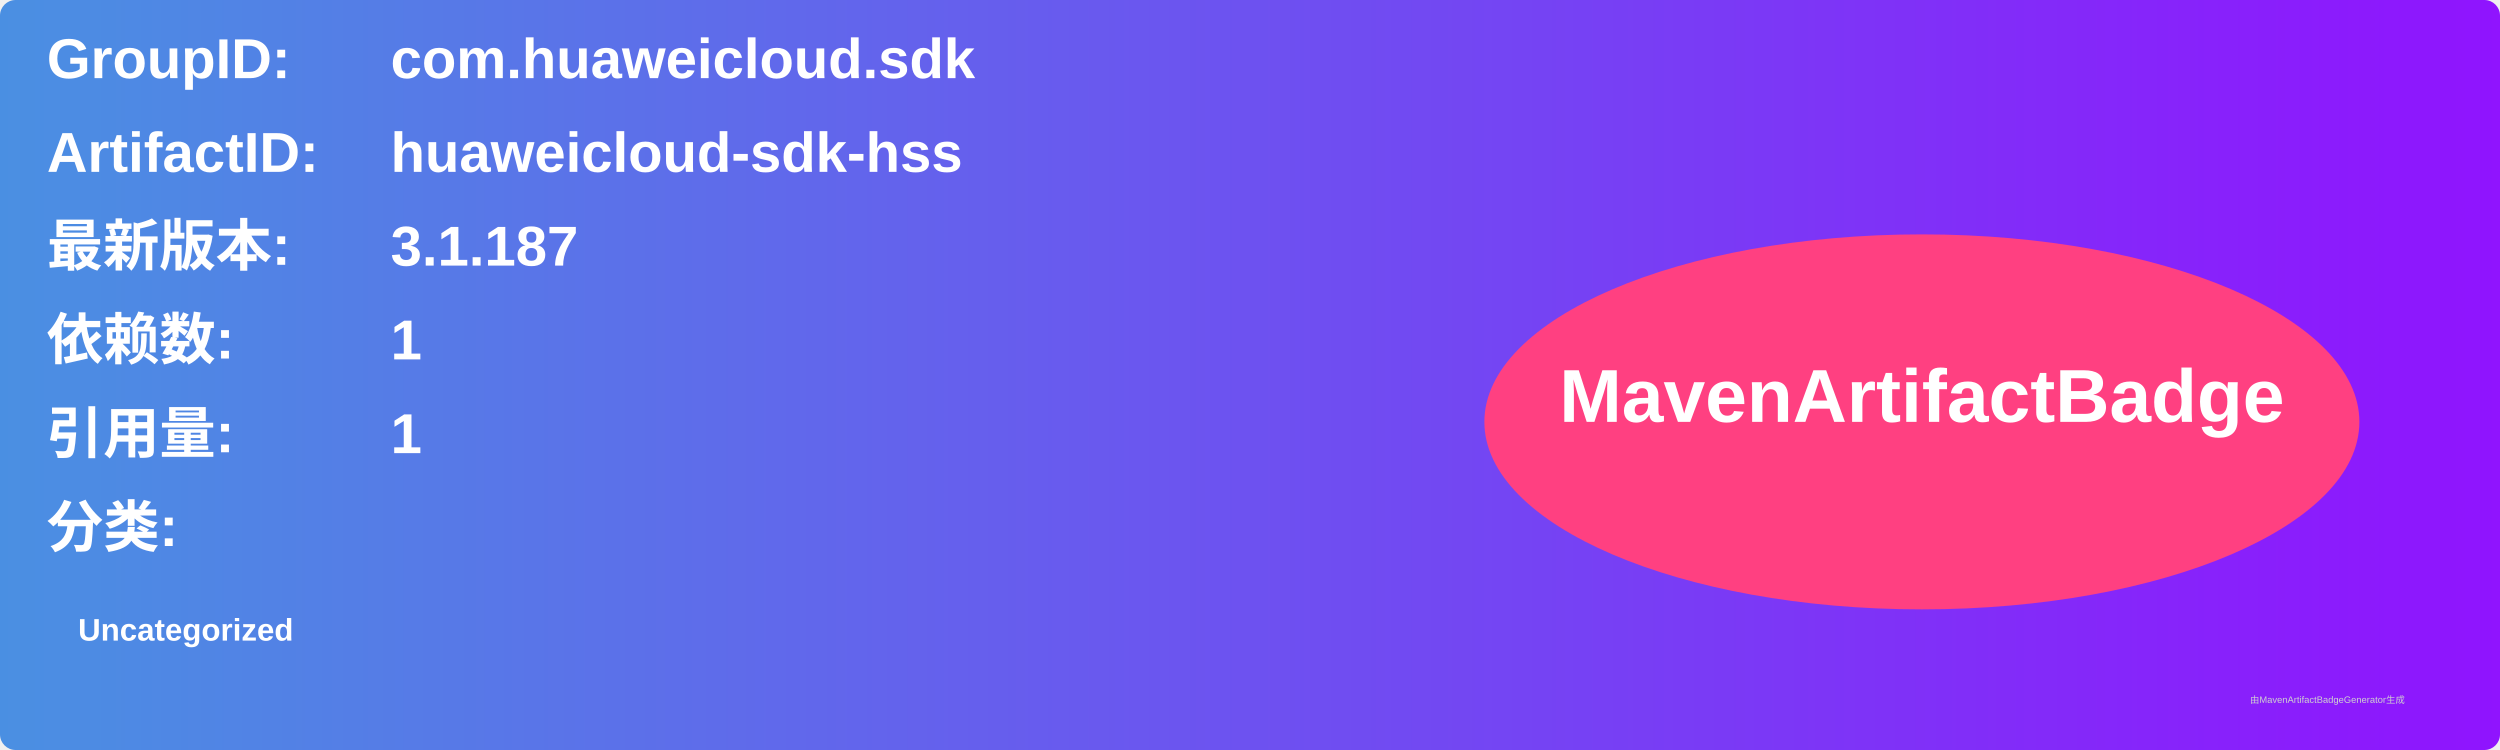
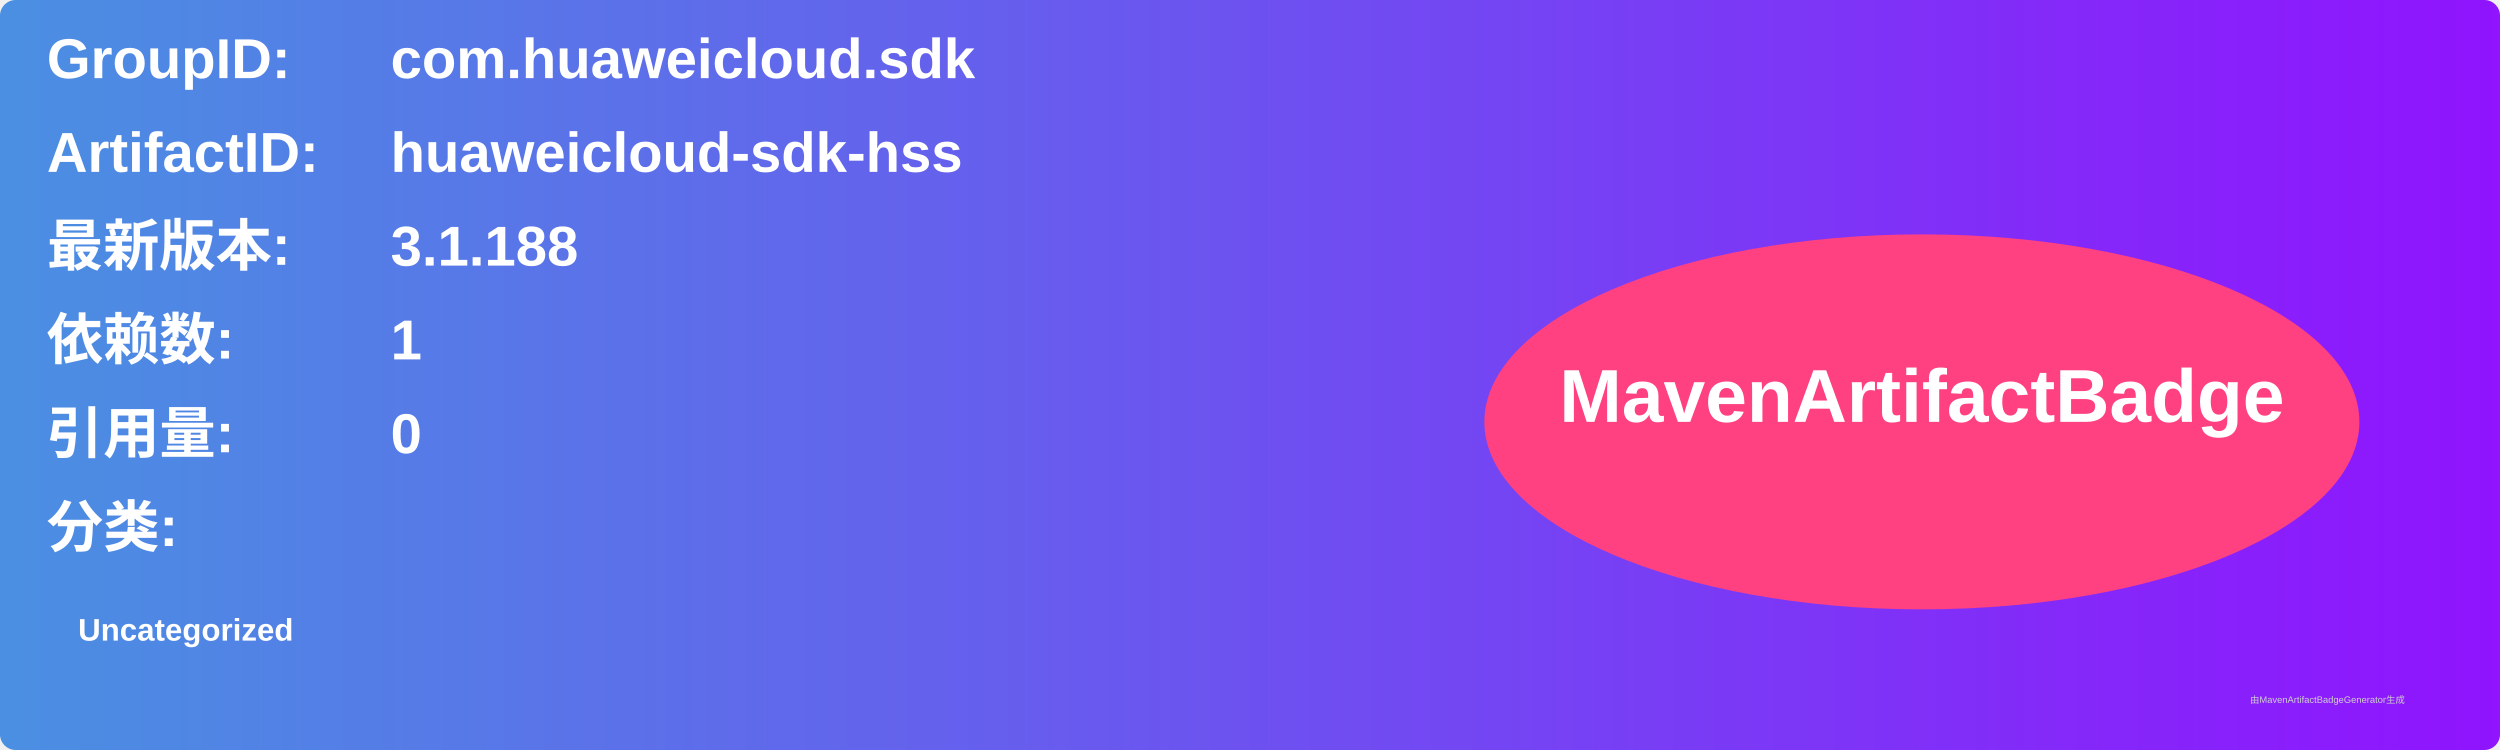
<svg xmlns="http://www.w3.org/2000/svg" width="800" height="240" viewBox="0 0 800 240">
  <linearGradient id="grad" x1="0%" y1="0%" x2="100%" y2="0%">
    <stop offset="0%" stop-color="#4a90e2" />
    <stop offset="100%" stop-color="#9013fe" />
  </linearGradient>
  <rect width="100%" height="100%" rx="5" ry="5" fill="url(#grad)" />
  <g transform="translate(15, 15)">
    <text x="0" y="10" font-family="Arial" font-size="18" fill="white" font-weight="bold" width="260">GroupID:</text>
    <text x="110" y="10" font-family="Arial" font-size="18" fill="white" font-weight="bold" width="460">com.huaweicloud.sdk</text>
    <text x="0" y="40" font-family="Arial" font-size="18" fill="white" font-weight="bold" width="260">ArtifactID:</text>
    <text x="110" y="40" font-family="Arial" font-size="18" fill="white" font-weight="bold" width="460">huaweicloud-sdk-hss</text>
    <text x="0" y="70" font-family="Arial" font-size="18" fill="white" font-weight="bold">最新版本:</text>
    <text x="110" y="70" font-family="Arial" font-size="18" fill="white" font-weight="bold">
-       <tspan font-weight="bold">3.1.187</tspan>
+       <tspan font-weight="bold">3.1.188</tspan>
    </text>
    <text x="0" y="100" font-family="Arial" font-size="18" fill="white" font-weight="bold">依赖数: </text>
    <text x="110" y="100" font-family="Arial" font-size="18" fill="white">
      <tspan font-weight="bold">1</tspan>
    </text>
    <text x="0" y="130" font-family="Arial" font-size="18" fill="white" font-weight="bold">引用量: </text>
    <text x="110" y="130" font-family="Arial" font-size="18" fill="white">
-       <tspan font-weight="bold">1</tspan>
+       <tspan font-weight="bold">0</tspan>
    </text>
    <text x="0" y="160" font-family="Arial" font-size="18" fill="white" font-weight="bold">分类:</text>
    <text x="10" y="190" font-family="Arial" font-size="10" fill="white">
      <tspan font-weight="bold">Uncategorized</tspan>
    </text>
    <ellipse cx="600" cy="120" rx="140" ry="60" fill="#ff4081" />
    <text x="600" y="120" text-anchor="middle" font-family="Arial" font-size="24" fill="white" font-weight="bold">MavenArtifactBadge</text>
  </g>
  <text x="720" y="225" font-family="Arial" font-size="3" fill="#d0d0d0">由MavenArtifactBadgeGenerator生成</text>
</svg>
